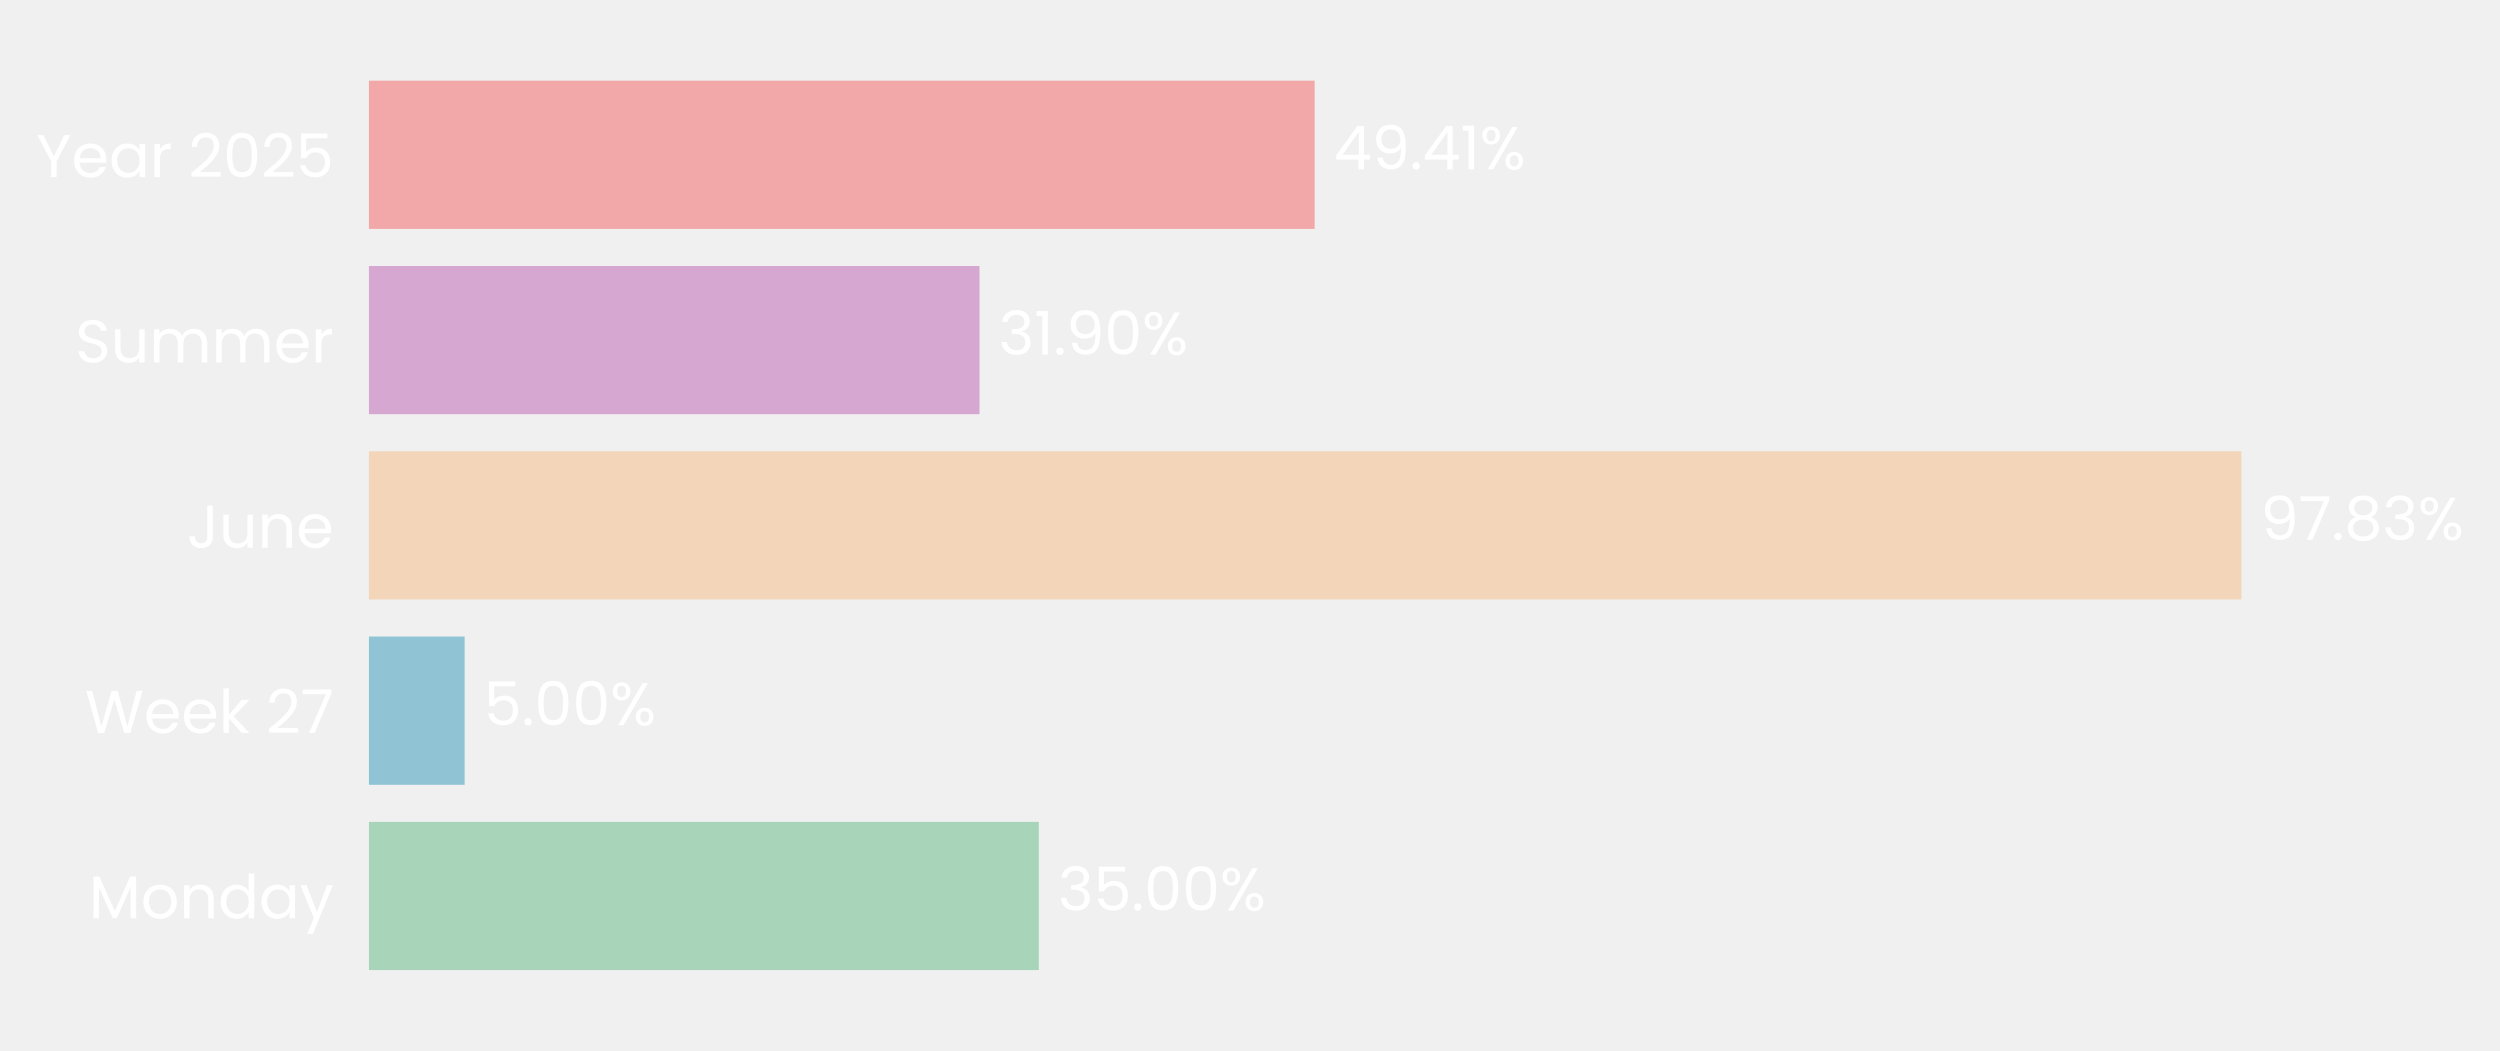
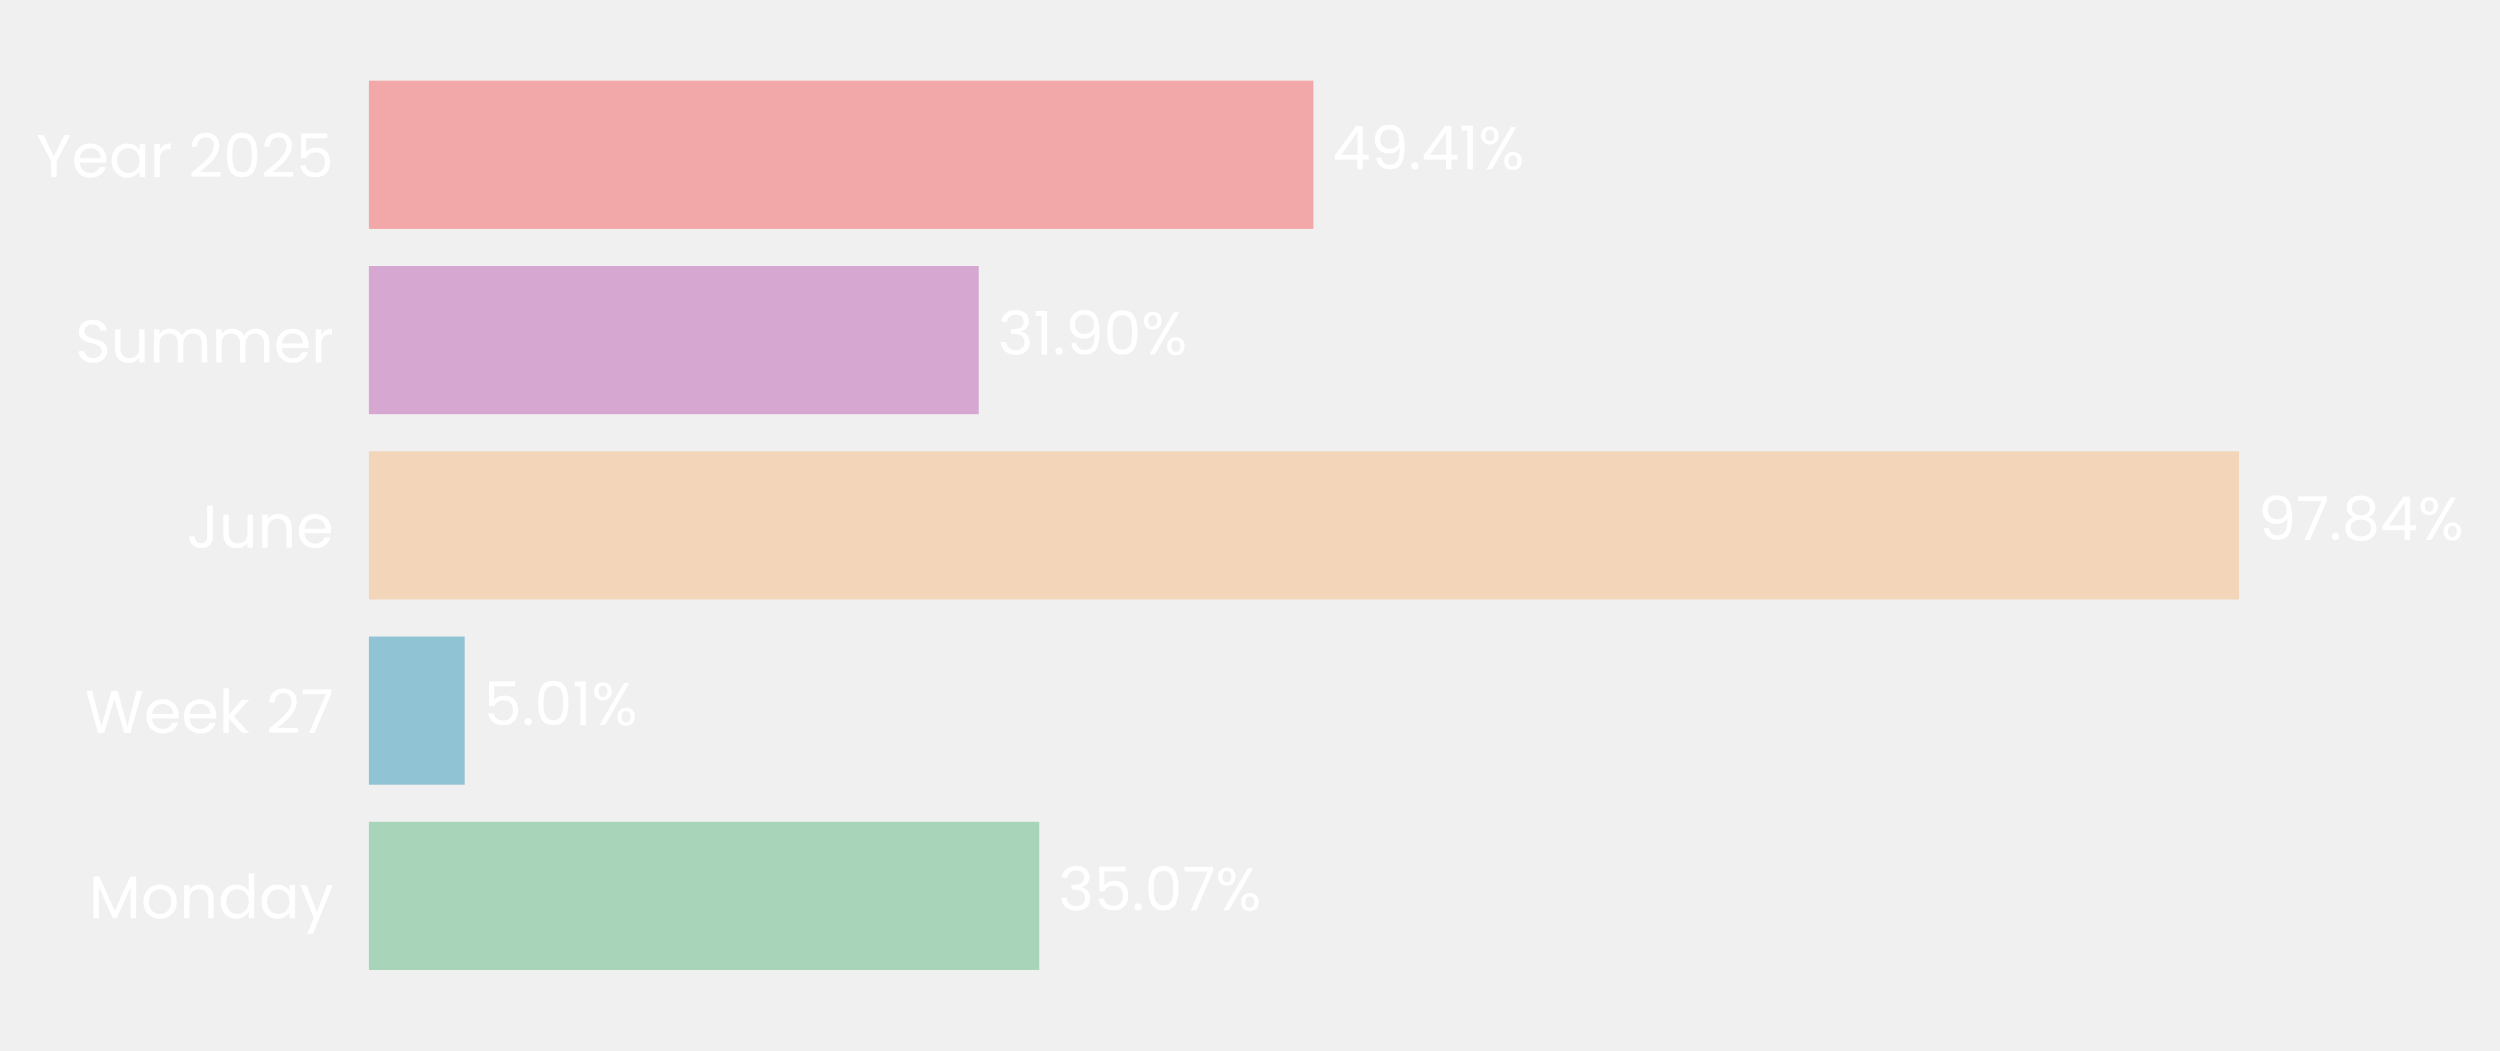
- <svg xmlns="http://www.w3.org/2000/svg" xmlns:xlink="http://www.w3.org/1999/xlink" width="496.781pt" height="208.8pt" viewBox="0 0 496.781 208.8" version="1.1">
+ <svg xmlns="http://www.w3.org/2000/svg" xmlns:xlink="http://www.w3.org/1999/xlink" width="496.816pt" height="208.8pt" viewBox="0 0 496.816 208.8" version="1.1">
  <defs>
    <style type="text/css">*{stroke-linejoin: round; stroke-linecap: butt}</style>
  </defs>
  <g id="figure_1">
    <g id="patch_1">
-       <path d="M 0 208.8  L 496.781 208.8  L 496.781 0  L 0 0  L 0 208.8  z " style="fill: none" />
+       <path d="M 0 208.8  L 496.816 208.8  L 496.816 0  L 0 0  L 0 208.8  z " style="fill: none" />
    </g>
    <g id="axes_1">
      <g id="patch_2">
-         <path d="M 73.311 201.6  L 453.638 201.6  L 453.638 7.2  L 73.311 7.2  L 73.311 201.6  z " style="fill: none" />
+         <path d="M 73.311 201.6  L 453.179 201.6  L 453.179 7.2  L 73.311 7.2  L 73.311 201.6  z " style="fill: none" />
      </g>
      <g id="patch_3">
-         <path d="M 73.311 192.764  L 206.426 192.764  L 206.426 163.309  L 73.311 163.309  z " clip-path="url(#p9d0f27047c)" style="fill: #a8d5ba" />
+         <path d="M 73.311 192.764  L 206.529 192.764  L 206.529 163.309  L 73.311 163.309  z " clip-path="url(#p7c9dc65c0a)" style="fill: #a8d5ba" />
      </g>
      <g id="patch_4">
-         <path d="M 73.311 155.945  L 92.328 155.945  L 92.328 126.491  L 73.311 126.491  z " clip-path="url(#p9d0f27047c)" style="fill: #90c3d4" />
+         <path d="M 73.311 155.945  L 92.342 155.945  L 92.342 126.491  L 73.311 126.491  z " clip-path="url(#p7c9dc65c0a)" style="fill: #90c3d4" />
      </g>
      <g id="patch_5">
-         <path d="M 73.311 119.127  L 445.398 119.127  L 445.398 89.673  L 73.311 89.673  z " clip-path="url(#p9d0f27047c)" style="fill: #f3d6ba" />
+         <path d="M 73.311 119.127  L 444.958 119.127  L 444.958 89.673  L 73.311 89.673  z " clip-path="url(#p7c9dc65c0a)" style="fill: #f3d6ba" />
      </g>
      <g id="patch_6">
-         <path d="M 73.311 82.309  L 194.644 82.309  L 194.644 52.855  L 73.311 52.855  z " clip-path="url(#p9d0f27047c)" style="fill: #d6a8d1" />
+         <path d="M 73.311 82.309  L 194.5 82.309  L 194.5 52.855  L 73.311 52.855  z " clip-path="url(#p7c9dc65c0a)" style="fill: #d6a8d1" />
      </g>
      <g id="patch_7">
-         <path d="M 73.311 45.491  L 261.234 45.491  L 261.234 16.036  L 73.311 16.036  z " clip-path="url(#p9d0f27047c)" style="fill: #f2a8a8" />
+         <path d="M 73.311 45.491  L 261.008 45.491  L 261.008 16.036  L 73.311 16.036  z " clip-path="url(#p7c9dc65c0a)" style="fill: #f2a8a8" />
      </g>
      <g id="matplotlib.axis_1">
        <g id="ytick_1">
          <g id="text_1">
            <g style="fill: #ffffff" transform="translate(17.64187 182.4764) scale(0.12 -0.12)">
              <defs>
                <path id="Poppins-Regular-4d" d="M 5018 4429  L 5018 0  L 4435 0  L 4435 3302  L 2963 0  L 2554 0  L 1075 3309  L 1075 0  L 493 0  L 493 4429  L 1120 4429  L 2758 768  L 4397 4429  L 5018 4429  z " transform="scale(0.015625)" />
                <path id="Poppins-Regular-6f" d="M 2022 -58  Q 1530 -58 1130 166  Q 730 390 502 803  Q 275 1216 275 1760  Q 275 2298 508 2710  Q 742 3123 1145 3344  Q 1549 3565 2048 3565  Q 2547 3565 2950 3344  Q 3354 3123 3587 2713  Q 3821 2304 3821 1760  Q 3821 1216 3581 803  Q 3341 390 2931 166  Q 2522 -58 2022 -58  z M 2022 454  Q 2336 454 2611 601  Q 2886 749 3056 1043  Q 3226 1338 3226 1760  Q 3226 2182 3059 2476  Q 2893 2771 2624 2915  Q 2355 3059 2042 3059  Q 1722 3059 1456 2915  Q 1190 2771 1030 2476  Q 870 2182 870 1760  Q 870 1331 1027 1036  Q 1184 742 1446 598  Q 1709 454 2022 454  z " transform="scale(0.015625)" />
                <path id="Poppins-Regular-6e" d="M 2202 3571  Q 2842 3571 3238 3184  Q 3635 2797 3635 2067  L 3635 0  L 3059 0  L 3059 1984  Q 3059 2509 2796 2787  Q 2534 3066 2080 3066  Q 1619 3066 1347 2778  Q 1075 2490 1075 1939  L 1075 0  L 493 0  L 493 3507  L 1075 3507  L 1075 3008  Q 1248 3277 1545 3424  Q 1843 3571 2202 3571  z " transform="scale(0.015625)" />
                <path id="Poppins-Regular-64" d="M 275 1766  Q 275 2304 492 2710  Q 710 3117 1091 3341  Q 1472 3565 1946 3565  Q 2355 3565 2707 3376  Q 3059 3187 3245 2880  L 3245 4736  L 3834 4736  L 3834 0  L 3245 0  L 3245 659  Q 3072 346 2733 144  Q 2394 -58 1939 -58  Q 1472 -58 1091 172  Q 710 403 492 819  Q 275 1235 275 1766  z M 3245 1760  Q 3245 2157 3085 2451  Q 2925 2746 2653 2902  Q 2381 3059 2054 3059  Q 1728 3059 1459 2905  Q 1190 2752 1030 2457  Q 870 2163 870 1766  Q 870 1363 1030 1065  Q 1190 768 1459 611  Q 1728 454 2054 454  Q 2381 454 2653 611  Q 2925 768 3085 1065  Q 3245 1363 3245 1760  z " transform="scale(0.015625)" />
                <path id="Poppins-Regular-61" d="M 275 1766  Q 275 2304 492 2710  Q 710 3117 1091 3341  Q 1472 3565 1939 3565  Q 2400 3565 2739 3366  Q 3078 3168 3245 2867  L 3245 3507  L 3834 3507  L 3834 0  L 3245 0  L 3245 653  Q 3072 346 2729 144  Q 2387 -58 1933 -58  Q 1466 -58 1088 172  Q 710 403 492 819  Q 275 1235 275 1766  z M 3245 1760  Q 3245 2157 3085 2451  Q 2925 2746 2653 2902  Q 2381 3059 2054 3059  Q 1728 3059 1459 2905  Q 1190 2752 1030 2457  Q 870 2163 870 1766  Q 870 1363 1030 1065  Q 1190 768 1459 611  Q 1728 454 2054 454  Q 2381 454 2653 611  Q 2925 768 3085 1065  Q 3245 1363 3245 1760  z " transform="scale(0.015625)" />
                <path id="Poppins-Regular-79" d="M 3514 3507  L 1402 -1651  L 800 -1651  L 1491 38  L 77 3507  L 723 3507  L 1824 666  L 2912 3507  L 3514 3507  z " transform="scale(0.015625)" />
              </defs>
              <use xlink:href="#Poppins-Regular-4d" />
              <use xlink:href="#Poppins-Regular-6f" transform="translate(86.09999 0)" />
              <use xlink:href="#Poppins-Regular-6e" transform="translate(150.1 0)" />
              <use xlink:href="#Poppins-Regular-64" transform="translate(214.1 0)" />
              <use xlink:href="#Poppins-Regular-61" transform="translate(281.7 0)" />
              <use xlink:href="#Poppins-Regular-79" transform="translate(349.2999 0)" />
            </g>
          </g>
        </g>
        <g id="ytick_2">
          <g id="text_2">
            <g style="fill: #ffffff" transform="translate(16.88437 145.6582) scale(0.12 -0.12)">
              <defs>
                <path id="Poppins-Regular-57" d="M 6099 4461  L 4806 0  L 4154 0  L 3117 3590  L 2042 0  L 1395 -6  L 147 4461  L 768 4461  L 1741 678  L 2816 4461  L 3469 4461  L 4493 691  L 5472 4461  L 6099 4461  z " transform="scale(0.015625)" />
                <path id="Poppins-Regular-65" d="M 3693 1888  Q 3693 1722 3674 1536  L 870 1536  Q 902 1018 1225 726  Q 1549 435 2010 435  Q 2387 435 2640 611  Q 2893 787 2995 1082  L 3622 1082  Q 3482 576 3059 259  Q 2637 -58 2010 -58  Q 1510 -58 1116 166  Q 723 390 499 803  Q 275 1216 275 1760  Q 275 2304 492 2713  Q 710 3123 1104 3344  Q 1498 3565 2010 3565  Q 2509 3565 2893 3347  Q 3277 3130 3485 2749  Q 3693 2368 3693 1888  z M 3091 2010  Q 3091 2342 2944 2582  Q 2797 2822 2544 2947  Q 2291 3072 1984 3072  Q 1542 3072 1232 2790  Q 922 2509 877 2010  L 3091 2010  z " transform="scale(0.015625)" />
                <path id="Poppins-Regular-6b" d="M 2451 0  L 1075 1549  L 1075 0  L 493 0  L 493 4736  L 1075 4736  L 1075 1952  L 2426 3507  L 3238 3507  L 1587 1760  L 3245 0  L 2451 0  z " transform="scale(0.015625)" />
                <path id="Poppins-Regular-20" transform="scale(0.015625)" />
                <path id="Poppins-Regular-32" d="M 326 467  Q 1139 1120 1600 1539  Q 2061 1958 2377 2416  Q 2694 2874 2694 3315  Q 2694 3731 2492 3971  Q 2291 4211 1843 4211  Q 1408 4211 1168 3939  Q 928 3667 909 3213  L 346 3213  Q 371 3930 780 4320  Q 1190 4710 1837 4710  Q 2496 4710 2883 4345  Q 3270 3981 3270 3341  Q 3270 2810 2953 2307  Q 2637 1805 2233 1424  Q 1830 1043 1203 538  L 3405 538  L 3405 51  L 326 51  L 326 467  z " transform="scale(0.015625)" />
                <path id="Poppins-Regular-37" d="M 3245 4173  L 1466 0  L 877 0  L 2682 4115  L 211 4115  L 211 4614  L 3245 4614  L 3245 4173  z " transform="scale(0.015625)" />
              </defs>
              <use xlink:href="#Poppins-Regular-57" />
              <use xlink:href="#Poppins-Regular-65" transform="translate(97.59999 0)" />
              <use xlink:href="#Poppins-Regular-65" transform="translate(159.6 0)" />
              <use xlink:href="#Poppins-Regular-6b" transform="translate(221.6 0)" />
              <use xlink:href="#Poppins-Regular-20" transform="translate(273.0999 0)" />
              <use xlink:href="#Poppins-Regular-32" transform="translate(299.7999 0)" />
              <use xlink:href="#Poppins-Regular-37" transform="translate(357.2999 0)" />
            </g>
          </g>
        </g>
        <g id="ytick_3">
          <g id="text_3">
            <g style="fill: #ffffff" transform="translate(37.15125 108.84) scale(0.12 -0.12)">
              <defs>
                <path id="Poppins-Regular-4a" d="M 2739 4461  L 2739 1165  Q 2739 614 2400 284  Q 2061 -45 1504 -45  Q 941 -45 601 291  Q 262 627 262 1210  L 845 1210  Q 851 883 1014 678  Q 1178 474 1504 474  Q 1830 474 1990 669  Q 2150 864 2150 1165  L 2150 4461  L 2739 4461  z " transform="scale(0.015625)" />
                <path id="Poppins-Regular-75" d="M 3603 3507  L 3603 0  L 3021 0  L 3021 518  Q 2854 250 2556 99  Q 2259 -51 1901 -51  Q 1491 -51 1164 118  Q 838 288 649 627  Q 461 966 461 1453  L 461 3507  L 1037 3507  L 1037 1530  Q 1037 1011 1299 732  Q 1562 454 2016 454  Q 2483 454 2752 742  Q 3021 1030 3021 1581  L 3021 3507  L 3603 3507  z " transform="scale(0.015625)" />
              </defs>
              <use xlink:href="#Poppins-Regular-4a" />
              <use xlink:href="#Poppins-Regular-75" transform="translate(52.99999 0)" />
              <use xlink:href="#Poppins-Regular-6e" transform="translate(117 0)" />
              <use xlink:href="#Poppins-Regular-65" transform="translate(181 0)" />
            </g>
          </g>
        </g>
        <g id="ytick_4">
          <g id="text_4">
            <g style="fill: #ffffff" transform="translate(14.95125 72.02182) scale(0.12 -0.12)">
              <defs>
                <path id="Poppins-Regular-53" d="M 1907 -45  Q 1466 -45 1117 112  Q 768 269 569 547  Q 371 826 365 1190  L 986 1190  Q 1018 877 1245 662  Q 1472 448 1907 448  Q 2323 448 2563 656  Q 2803 864 2803 1190  Q 2803 1446 2662 1606  Q 2522 1766 2310 1849  Q 2099 1933 1741 2029  Q 1299 2144 1033 2259  Q 768 2374 579 2620  Q 390 2867 390 3283  Q 390 3648 576 3929  Q 762 4211 1098 4364  Q 1434 4518 1869 4518  Q 2496 4518 2896 4204  Q 3296 3891 3347 3373  L 2707 3373  Q 2675 3629 2438 3824  Q 2202 4019 1811 4019  Q 1446 4019 1216 3830  Q 986 3642 986 3302  Q 986 3059 1123 2905  Q 1261 2752 1462 2672  Q 1664 2592 2029 2490  Q 2470 2368 2739 2249  Q 3008 2131 3200 1884  Q 3392 1638 3392 1216  Q 3392 890 3219 602  Q 3046 314 2707 134  Q 2368 -45 1907 -45  z " transform="scale(0.015625)" />
                <path id="Poppins-Regular-6d" d="M 4710 3571  Q 5120 3571 5440 3401  Q 5760 3232 5945 2893  Q 6131 2554 6131 2067  L 6131 0  L 5555 0  L 5555 1984  Q 5555 2509 5296 2787  Q 5037 3066 4595 3066  Q 4141 3066 3872 2774  Q 3603 2483 3603 1933  L 3603 0  L 3027 0  L 3027 1984  Q 3027 2509 2768 2787  Q 2509 3066 2067 3066  Q 1613 3066 1344 2774  Q 1075 2483 1075 1933  L 1075 0  L 493 0  L 493 3507  L 1075 3507  L 1075 3002  Q 1248 3277 1539 3424  Q 1830 3571 2182 3571  Q 2624 3571 2963 3372  Q 3302 3174 3469 2790  Q 3616 3162 3955 3366  Q 4294 3571 4710 3571  z " transform="scale(0.015625)" />
                <path id="Poppins-Regular-72" d="M 1075 2938  Q 1229 3238 1513 3404  Q 1798 3571 2208 3571  L 2208 2970  L 2054 2970  Q 1075 2970 1075 1907  L 1075 0  L 493 0  L 493 3507  L 1075 3507  L 1075 2938  z " transform="scale(0.015625)" />
              </defs>
              <use xlink:href="#Poppins-Regular-53" />
              <use xlink:href="#Poppins-Regular-75" transform="translate(58.7 0)" />
              <use xlink:href="#Poppins-Regular-6d" transform="translate(122.7 0)" />
              <use xlink:href="#Poppins-Regular-6d" transform="translate(225.7 0)" />
              <use xlink:href="#Poppins-Regular-65" transform="translate(328.7 0)" />
              <use xlink:href="#Poppins-Regular-72" transform="translate(390.6999 0)" />
            </g>
          </g>
        </g>
        <g id="ytick_5">
          <g id="text_5">
            <g style="fill: #ffffff" transform="translate(7.2 35.20364) scale(0.12 -0.12)">
              <defs>
                <path id="Poppins-Regular-59" d="M 3616 4461  L 2163 1683  L 2163 0  L 1581 0  L 1581 1683  L 122 4461  L 768 4461  L 1869 2202  L 2970 4461  L 3616 4461  z " transform="scale(0.015625)" />
                <path id="Poppins-Regular-30" d="M 397 2362  Q 397 3462 755 4080  Q 1114 4698 2010 4698  Q 2899 4698 3257 4080  Q 3616 3462 3616 2362  Q 3616 1242 3257 621  Q 2899 0 2010 0  Q 1114 0 755 621  Q 397 1242 397 2362  z M 3040 2362  Q 3040 2918 2966 3305  Q 2893 3693 2665 3929  Q 2438 4166 2010 4166  Q 1574 4166 1347 3929  Q 1120 3693 1046 3305  Q 973 2918 973 2362  Q 973 1786 1046 1395  Q 1120 1005 1347 768  Q 1574 531 2010 531  Q 2438 531 2665 768  Q 2893 1005 2966 1395  Q 3040 1786 3040 2362  z " transform="scale(0.015625)" />
                <path id="Poppins-Regular-35" d="M 3347 4122  L 1101 4122  L 1101 2662  Q 1248 2867 1536 2998  Q 1824 3130 2157 3130  Q 2688 3130 3021 2909  Q 3354 2688 3498 2339  Q 3642 1990 3642 1600  Q 3642 1139 3469 774  Q 3296 410 2941 198  Q 2586 -13 2061 -13  Q 1389 -13 973 332  Q 557 678 467 1254  L 1037 1254  Q 1120 890 1389 685  Q 1658 480 2067 480  Q 2573 480 2829 784  Q 3085 1088 3085 1587  Q 3085 2086 2829 2358  Q 2573 2630 2074 2630  Q 1734 2630 1481 2467  Q 1229 2304 1114 2022  L 563 2022  L 563 4634  L 3347 4634  L 3347 4122  z " transform="scale(0.015625)" />
              </defs>
              <use xlink:href="#Poppins-Regular-59" />
              <use xlink:href="#Poppins-Regular-65" transform="translate(58.39999 0)" />
              <use xlink:href="#Poppins-Regular-61" transform="translate(120.4 0)" />
              <use xlink:href="#Poppins-Regular-72" transform="translate(188 0)" />
              <use xlink:href="#Poppins-Regular-20" transform="translate(225.3 0)" />
              <use xlink:href="#Poppins-Regular-32" transform="translate(252 0)" />
              <use xlink:href="#Poppins-Regular-30" transform="translate(309.4999 0)" />
              <use xlink:href="#Poppins-Regular-32" transform="translate(372.2999 0)" />
              <use xlink:href="#Poppins-Regular-35" transform="translate(429.7999 0)" />
            </g>
          </g>
        </g>
      </g>
      <g id="text_6">
-         <g style="fill: #ffffff" transform="translate(210.229 180.9164) scale(0.12 -0.12)">
+         <g style="fill: #ffffff" transform="translate(210.3275 180.9164) scale(0.12 -0.12)">
          <defs>
            <path id="Poppins-Regular-33" d="M 384 3462  Q 429 4051 838 4384  Q 1248 4717 1901 4717  Q 2336 4717 2653 4560  Q 2970 4403 3133 4134  Q 3296 3866 3296 3526  Q 3296 3130 3069 2842  Q 2842 2554 2477 2470  L 2477 2438  Q 2893 2336 3136 2035  Q 3379 1734 3379 1248  Q 3379 883 3212 592  Q 3046 301 2713 134  Q 2381 -32 1914 -32  Q 1235 -32 800 323  Q 365 678 314 1331  L 877 1331  Q 922 947 1190 704  Q 1459 461 1907 461  Q 2355 461 2588 694  Q 2822 928 2822 1299  Q 2822 1779 2502 1990  Q 2182 2202 1536 2202  L 1389 2202  L 1389 2688  L 1542 2688  Q 2131 2694 2432 2883  Q 2733 3072 2733 3469  Q 2733 3808 2512 4013  Q 2291 4218 1882 4218  Q 1485 4218 1241 4013  Q 998 3808 954 3462  L 384 3462  z " transform="scale(0.015625)" />
            <path id="Poppins-Regular-2e" d="M 678 -38  Q 512 -38 397 77  Q 282 192 282 358  Q 282 525 397 640  Q 512 755 678 755  Q 838 755 950 640  Q 1062 525 1062 358  Q 1062 192 950 77  Q 838 -38 678 -38  z " transform="scale(0.015625)" />
            <path id="Poppins-Regular-25" d="M 269 3584  Q 269 4019 531 4278  Q 794 4538 1203 4538  Q 1613 4538 1875 4278  Q 2138 4019 2138 3584  Q 2138 3142 1875 2883  Q 1613 2624 1203 2624  Q 794 2624 531 2883  Q 269 3142 269 3584  z M 4006 4467  L 1414 0  L 838 0  L 3430 4467  L 4006 4467  z M 1203 4179  Q 986 4179 861 4028  Q 736 3878 736 3584  Q 736 3290 861 3136  Q 986 2982 1203 2982  Q 1421 2982 1549 3139  Q 1677 3296 1677 3584  Q 1677 3878 1549 4028  Q 1421 4179 1203 4179  z M 2720 883  Q 2720 1325 2982 1584  Q 3245 1843 3654 1843  Q 4064 1843 4323 1584  Q 4582 1325 4582 883  Q 4582 448 4323 185  Q 4064 -77 3654 -77  Q 3245 -77 2982 182  Q 2720 442 2720 883  z M 3648 1478  Q 3430 1478 3302 1328  Q 3174 1178 3174 883  Q 3174 595 3302 444  Q 3430 294 3648 294  Q 3866 294 3994 444  Q 4122 595 4122 883  Q 4122 1178 3994 1328  Q 3866 1478 3648 1478  z " transform="scale(0.015625)" />
          </defs>
          <use xlink:href="#Poppins-Regular-33" />
          <use xlink:href="#Poppins-Regular-35" transform="translate(58.89999 0)" />
          <use xlink:href="#Poppins-Regular-2e" transform="translate(121.7 0)" />
          <use xlink:href="#Poppins-Regular-30" transform="translate(142.7 0)" />
-           <use xlink:href="#Poppins-Regular-30" transform="translate(205.5 0)" />
-           <use xlink:href="#Poppins-Regular-25" transform="translate(268.2999 0)" />
+           <use xlink:href="#Poppins-Regular-37" transform="translate(205.5 0)" />
+           <use xlink:href="#Poppins-Regular-25" transform="translate(260.0999 0)" />
        </g>
      </g>
      <g id="text_7">
-         <g style="fill: #ffffff" transform="translate(96.13087 144.0982) scale(0.12 -0.12)">
+         <g style="fill: #ffffff" transform="translate(96.14101 144.0982) scale(0.12 -0.12)">
+           <defs>
+             <path id="Poppins-Regular-31" d="M 243 4096  L 243 4627  L 1446 4627  L 1446 0  L 858 0  L 858 4096  L 243 4096  z " transform="scale(0.015625)" />
+           </defs>
          <use xlink:href="#Poppins-Regular-35" />
          <use xlink:href="#Poppins-Regular-2e" transform="translate(62.79999 0)" />
          <use xlink:href="#Poppins-Regular-30" transform="translate(83.79997 0)" />
-           <use xlink:href="#Poppins-Regular-30" transform="translate(146.6 0)" />
-           <use xlink:href="#Poppins-Regular-25" transform="translate(209.3999 0)" />
+           <use xlink:href="#Poppins-Regular-31" transform="translate(146.6 0)" />
+           <use xlink:href="#Poppins-Regular-25" transform="translate(178.5999 0)" />
        </g>
      </g>
      <g id="text_8">
-         <g style="fill: #ffffff" transform="translate(449.2011 107.28) scale(0.12 -0.12)">
+         <g style="fill: #ffffff" transform="translate(448.7562 107.28) scale(0.12 -0.12)">
          <defs>
            <path id="Poppins-Regular-39" d="M 1146 1242  Q 1210 877 1443 678  Q 1677 480 2074 480  Q 2605 480 2857 896  Q 3110 1312 3098 2298  Q 2963 2010 2649 1846  Q 2336 1683 1952 1683  Q 1523 1683 1187 1859  Q 851 2035 659 2374  Q 467 2714 467 3194  Q 467 3878 864 4297  Q 1261 4717 1990 4717  Q 2886 4717 3248 4134  Q 3610 3552 3610 2400  Q 3610 1594 3466 1069  Q 3322 544 2979 269  Q 2637 -6 2042 -6  Q 1389 -6 1024 346  Q 659 698 608 1242  L 1146 1242  z M 2048 2176  Q 2477 2176 2752 2441  Q 3027 2707 3027 3162  Q 3027 3642 2758 3936  Q 2490 4230 2003 4230  Q 1555 4230 1289 3948  Q 1024 3667 1024 3206  Q 1024 2739 1286 2457  Q 1549 2176 2048 2176  z " transform="scale(0.015625)" />
            <path id="Poppins-Regular-38" d="M 1242 2406  Q 883 2547 691 2816  Q 499 3085 499 3469  Q 499 3814 672 4092  Q 845 4371 1187 4534  Q 1530 4698 2016 4698  Q 2502 4698 2844 4534  Q 3187 4371 3363 4092  Q 3539 3814 3539 3469  Q 3539 3098 3340 2819  Q 3142 2541 2797 2406  Q 3194 2285 3427 1981  Q 3661 1677 3661 1248  Q 3661 832 3456 521  Q 3251 211 2876 41  Q 2502 -128 2016 -128  Q 1530 -128 1162 41  Q 794 211 589 521  Q 384 832 384 1248  Q 384 1677 614 1984  Q 845 2291 1242 2406  z M 2976 3398  Q 2976 3789 2720 4000  Q 2464 4211 2016 4211  Q 1574 4211 1318 4000  Q 1062 3789 1062 3392  Q 1062 3034 1328 2816  Q 1594 2598 2016 2598  Q 2445 2598 2710 2819  Q 2976 3040 2976 3398  z M 2016 2150  Q 1542 2150 1241 1929  Q 941 1709 941 1267  Q 941 858 1232 608  Q 1523 358 2016 358  Q 2509 358 2797 608  Q 3085 858 3085 1267  Q 3085 1696 2790 1923  Q 2496 2150 2016 2150  z " transform="scale(0.015625)" />
+             <path id="Poppins-Regular-34" d="M 256 1030  L 256 1472  L 2502 4582  L 3200 4582  L 3200 1536  L 3840 1536  L 3840 1030  L 3200 1030  L 3200 0  L 2624 0  L 2624 1030  L 256 1030  z M 2650 3974  L 928 1536  L 2650 1536  L 2650 3974  z " transform="scale(0.015625)" />
          </defs>
          <use xlink:href="#Poppins-Regular-39" />
          <use xlink:href="#Poppins-Regular-37" transform="translate(62.99999 0)" />
          <use xlink:href="#Poppins-Regular-2e" transform="translate(117.6 0)" />
          <use xlink:href="#Poppins-Regular-38" transform="translate(138.6 0)" />
-           <use xlink:href="#Poppins-Regular-33" transform="translate(201.7 0)" />
-           <use xlink:href="#Poppins-Regular-25" transform="translate(260.5999 0)" />
+           <use xlink:href="#Poppins-Regular-34" transform="translate(201.7 0)" />
+           <use xlink:href="#Poppins-Regular-25" transform="translate(264.5999 0)" />
        </g>
      </g>
      <g id="text_9">
-         <g style="fill: #ffffff" transform="translate(198.4471 70.46182) scale(0.12 -0.12)">
-           <defs>
-             <path id="Poppins-Regular-31" d="M 243 4096  L 243 4627  L 1446 4627  L 1446 0  L 858 0  L 858 4096  L 243 4096  z " transform="scale(0.015625)" />
-           </defs>
+         <g style="fill: #ffffff" transform="translate(198.2989 70.46182) scale(0.12 -0.12)">
          <use xlink:href="#Poppins-Regular-33" />
          <use xlink:href="#Poppins-Regular-31" transform="translate(58.89999 0)" />
          <use xlink:href="#Poppins-Regular-2e" transform="translate(90.89998 0)" />
          <use xlink:href="#Poppins-Regular-39" transform="translate(111.9 0)" />
          <use xlink:href="#Poppins-Regular-30" transform="translate(174.8999 0)" />
          <use xlink:href="#Poppins-Regular-25" transform="translate(237.6999 0)" />
        </g>
      </g>
      <g id="text_10">
-         <g style="fill: #ffffff" transform="translate(265.0377 33.64364) scale(0.12 -0.12)">
-           <defs>
-             <path id="Poppins-Regular-34" d="M 256 1030  L 256 1472  L 2502 4582  L 3200 4582  L 3200 1536  L 3840 1536  L 3840 1030  L 3200 1030  L 3200 0  L 2624 0  L 2624 1030  L 256 1030  z M 2650 3974  L 928 1536  L 2650 1536  L 2650 3974  z " transform="scale(0.015625)" />
-           </defs>
+         <g style="fill: #ffffff" transform="translate(264.8071 33.64364) scale(0.12 -0.12)">
          <use xlink:href="#Poppins-Regular-34" />
          <use xlink:href="#Poppins-Regular-39" transform="translate(62.89999 0)" />
          <use xlink:href="#Poppins-Regular-2e" transform="translate(125.9 0)" />
          <use xlink:href="#Poppins-Regular-34" transform="translate(146.9 0)" />
          <use xlink:href="#Poppins-Regular-31" transform="translate(209.8 0)" />
          <use xlink:href="#Poppins-Regular-25" transform="translate(241.7999 0)" />
        </g>
      </g>
    </g>
  </g>
  <defs>
-     <clipPath id="p9d0f27047c">
-       <rect x="73.311" y="7.2" width="380.327" height="194.4" />
+     <clipPath id="p7c9dc65c0a">
+       <rect x="73.311" y="7.2" width="379.868" height="194.4" />
    </clipPath>
  </defs>
</svg>
